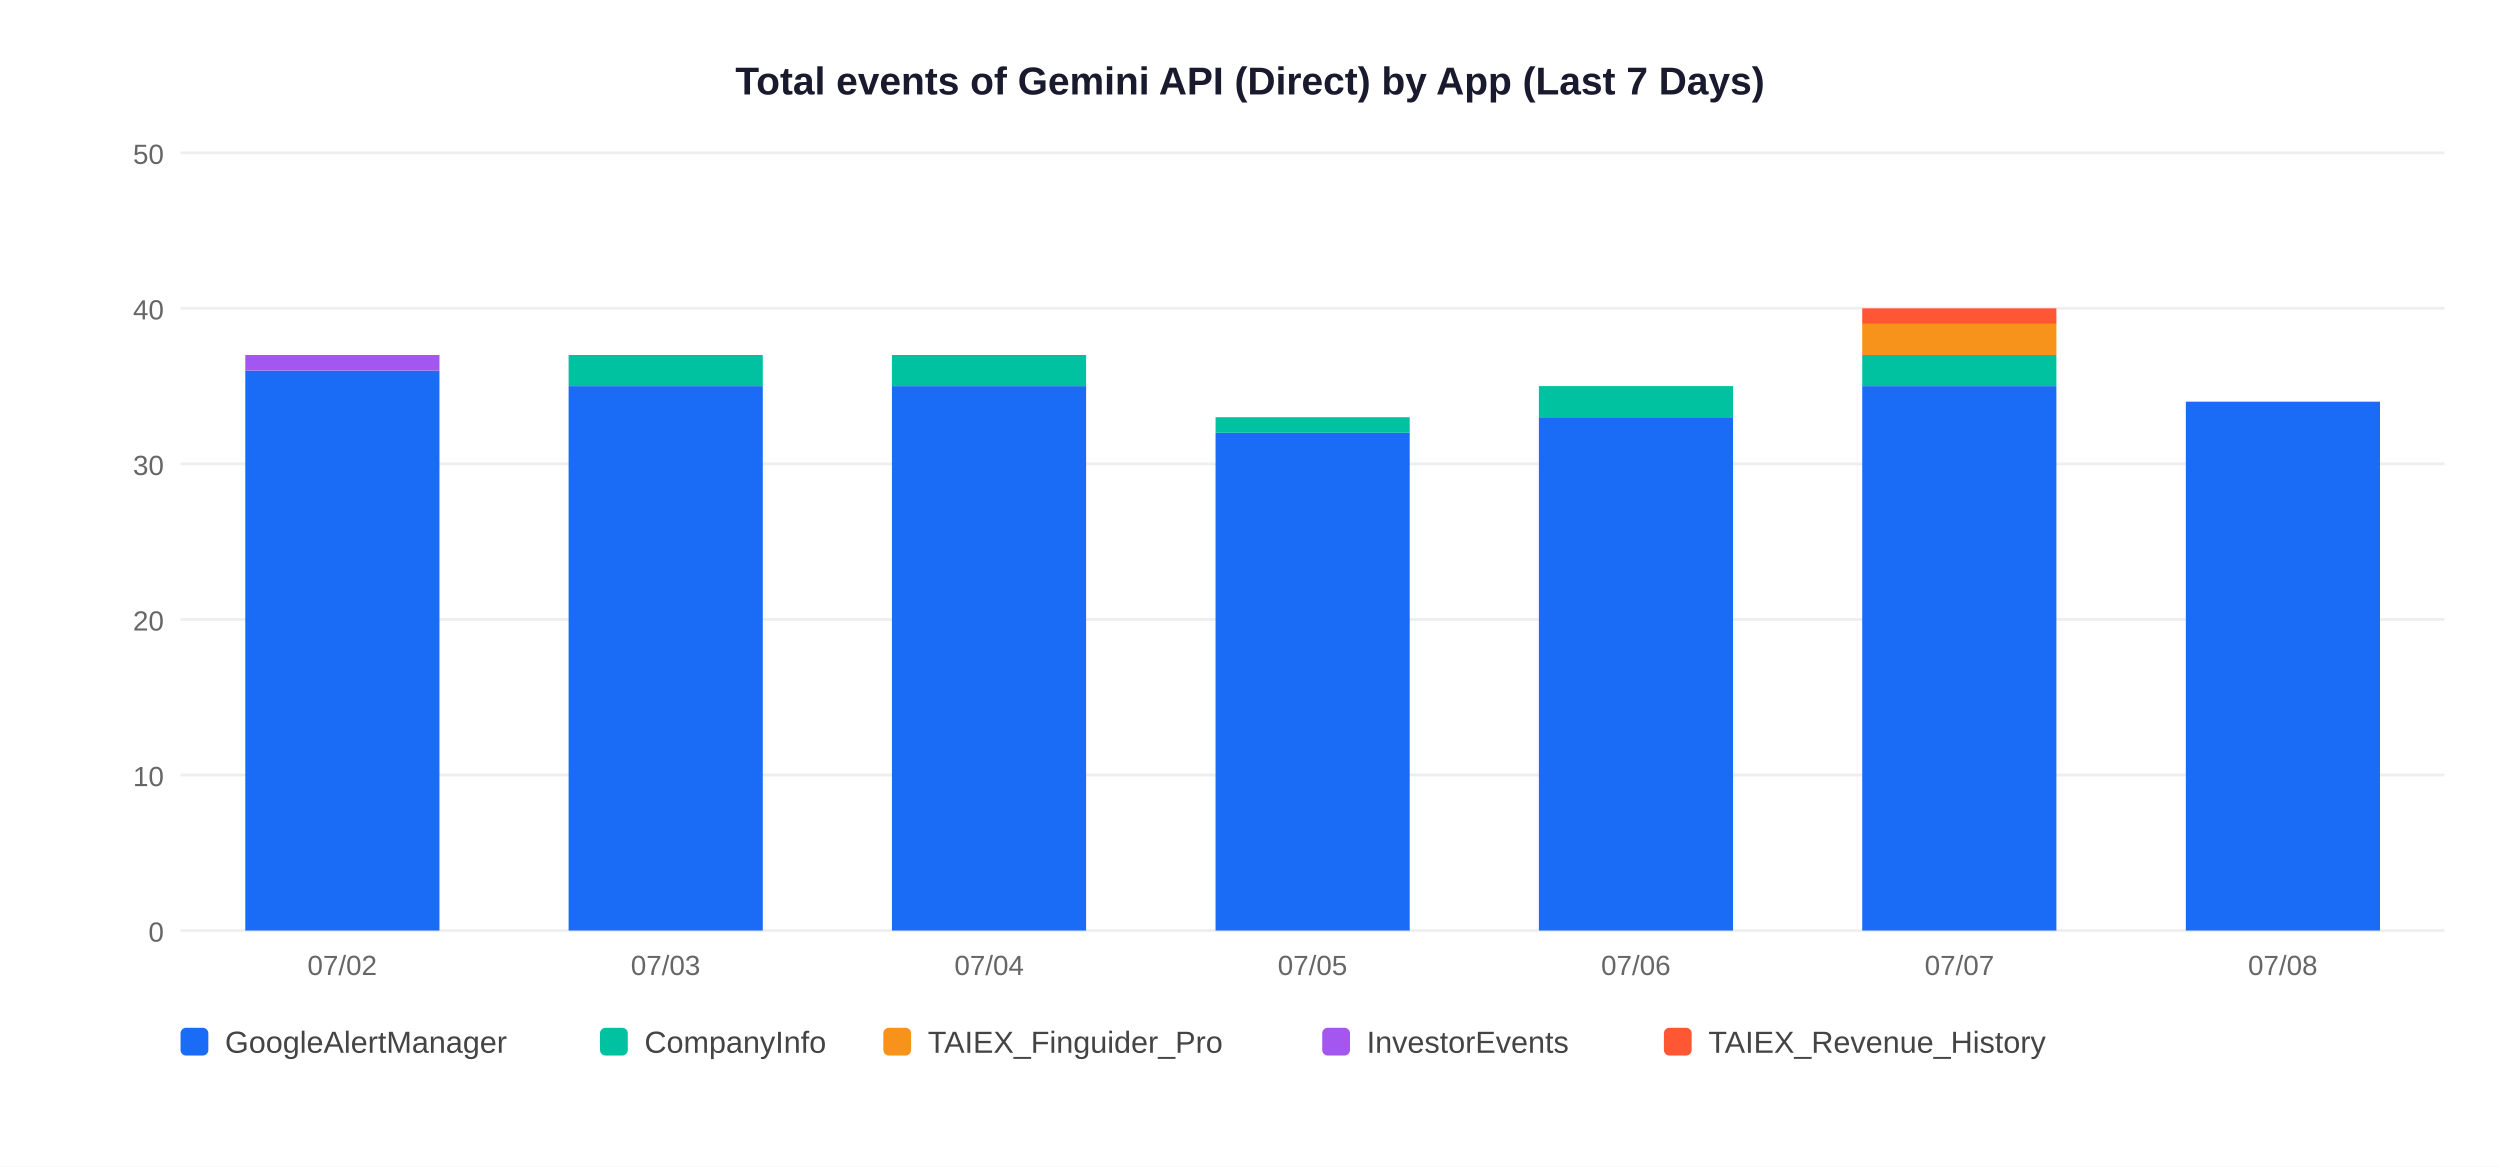
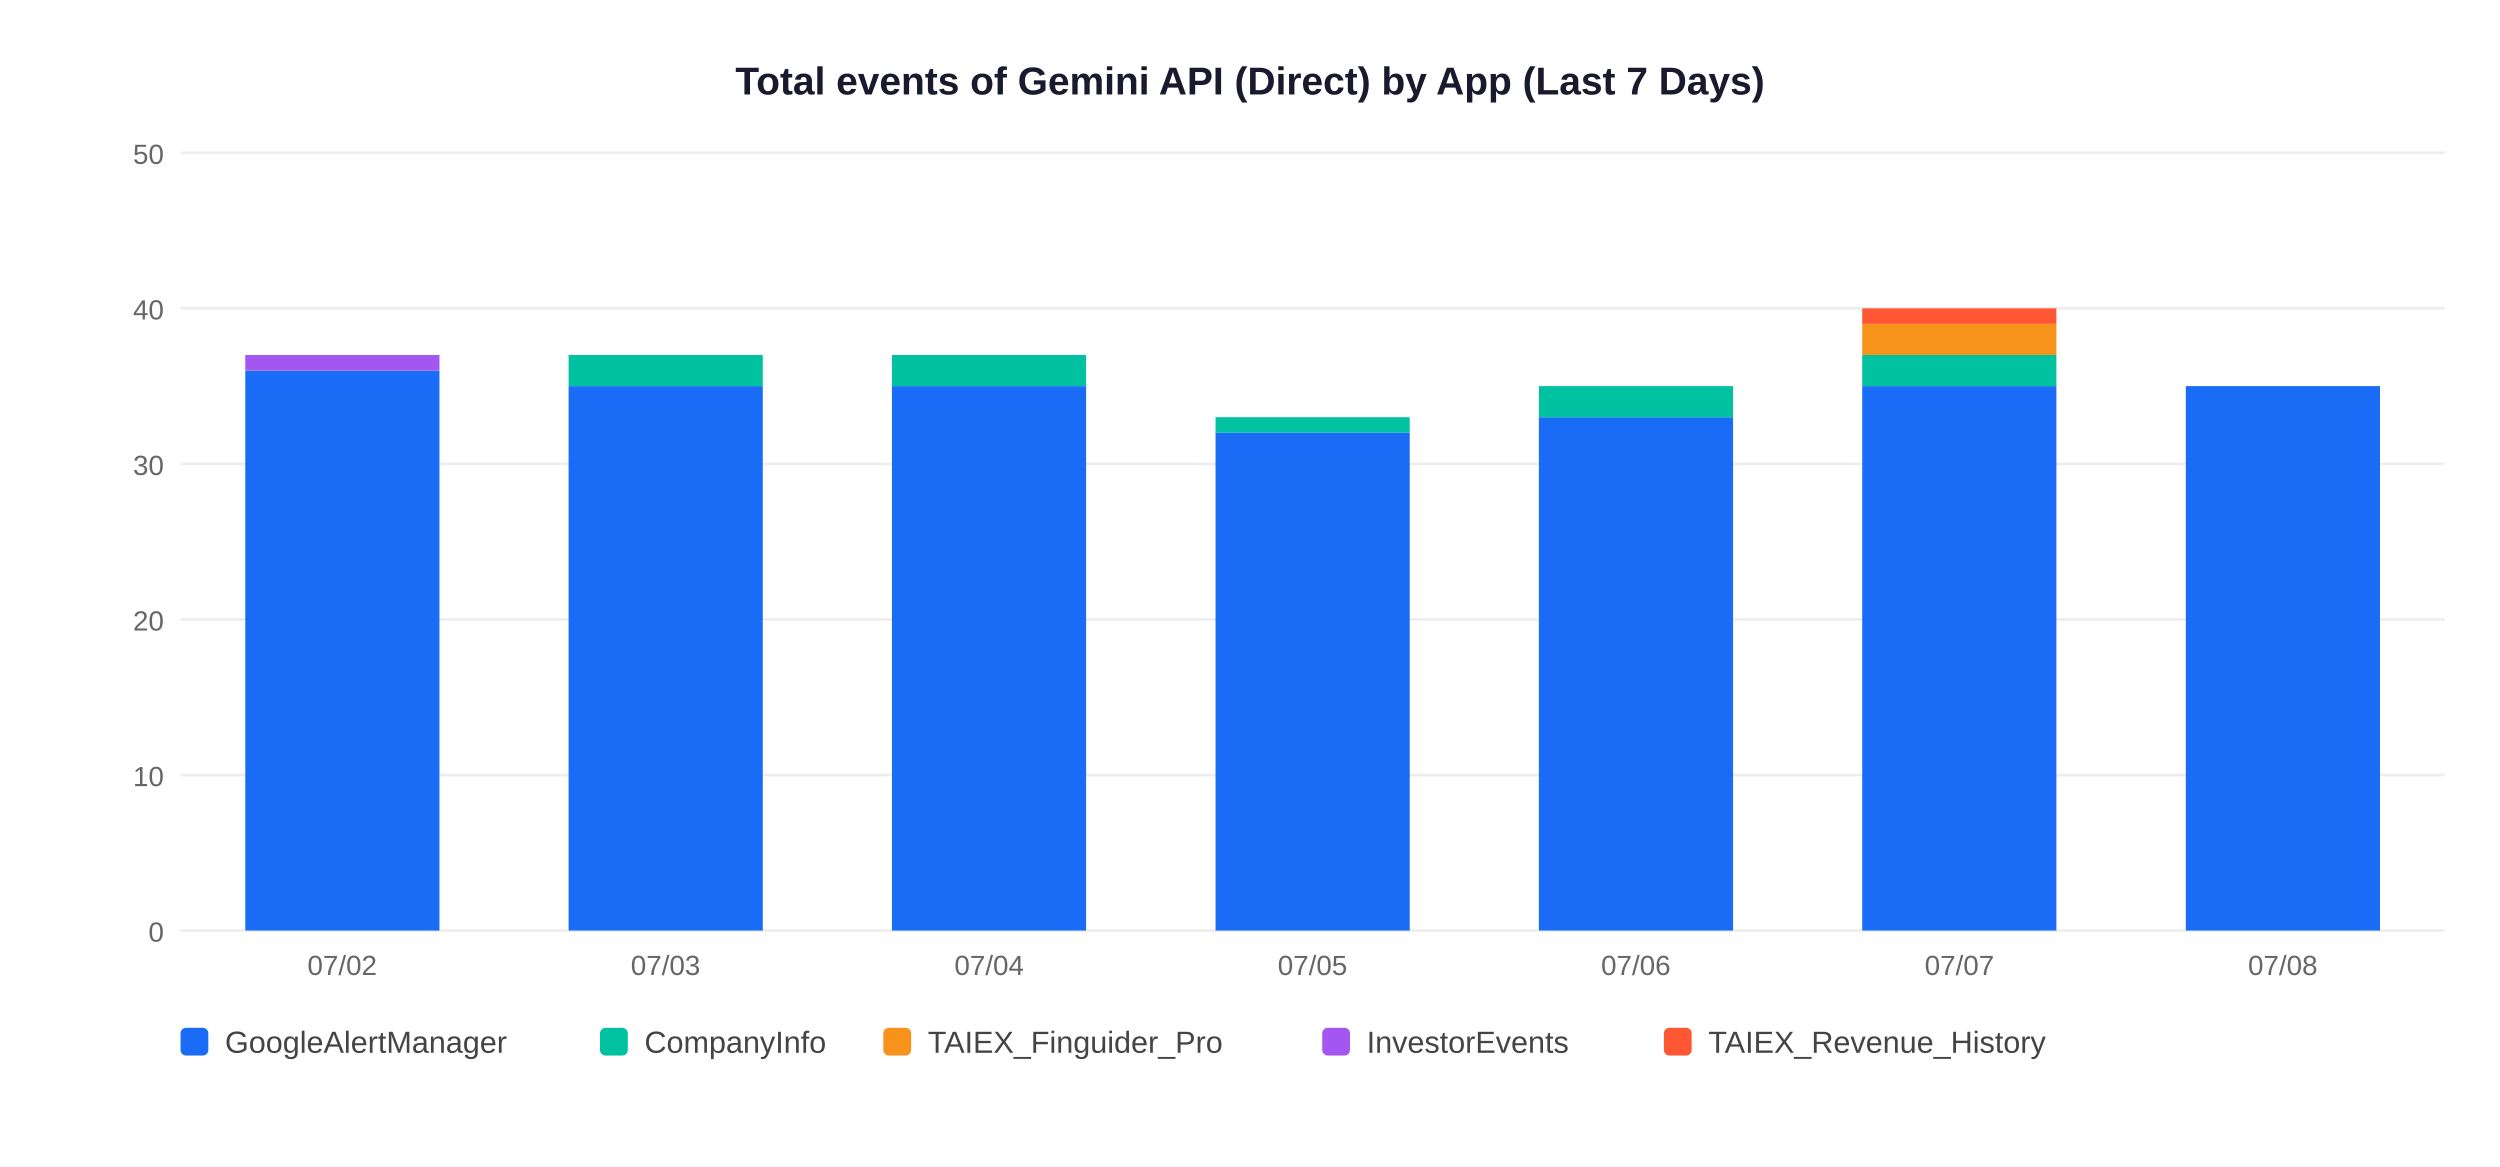
<svg xmlns="http://www.w3.org/2000/svg" width="900" height="420">
  <rect width="900" height="420" fill="white" />
  <text x="450" y="34" text-anchor="middle" font-size="14" font-weight="bold" font-family="Arial,sans-serif" fill="#1a1a2e">Total events of Gemini API (Direct) by App (Last 7 Days)</text>
  <line x1="65" y1="335" x2="880" y2="335" stroke="#EEEEEE" stroke-width="1" />
  <text x="59" y="339" text-anchor="end" font-size="10" font-family="Arial,sans-serif" fill="#666">0</text>
  <line x1="65" y1="279" x2="880" y2="279" stroke="#EEEEEE" stroke-width="1" />
  <text x="59" y="283" text-anchor="end" font-size="10" font-family="Arial,sans-serif" fill="#666">10</text>
  <line x1="65" y1="223" x2="880" y2="223" stroke="#EEEEEE" stroke-width="1" />
  <text x="59" y="227" text-anchor="end" font-size="10" font-family="Arial,sans-serif" fill="#666">20</text>
  <line x1="65" y1="167" x2="880" y2="167" stroke="#EEEEEE" stroke-width="1" />
  <text x="59" y="171" text-anchor="end" font-size="10" font-family="Arial,sans-serif" fill="#666">30</text>
  <line x1="65" y1="111" x2="880" y2="111" stroke="#EEEEEE" stroke-width="1" />
  <text x="59" y="115" text-anchor="end" font-size="10" font-family="Arial,sans-serif" fill="#666">40</text>
  <line x1="65" y1="55" x2="880" y2="55" stroke="#EEEEEE" stroke-width="1" />
  <text x="59" y="59" text-anchor="end" font-size="10" font-family="Arial,sans-serif" fill="#666">50</text>
  <rect x="88.3" y="133.4" width="69.9" height="201.6" fill="#1A6CF7" />
  <rect x="88.3" y="127.8" width="69.9" height="5.6" fill="#A456F0" />
  <text x="123.2" y="351" text-anchor="middle" font-size="10" font-family="Arial,sans-serif" fill="#666">07/02</text>
  <rect x="204.7" y="139.0" width="69.9" height="196.0" fill="#1A6CF7" />
  <rect x="204.7" y="127.8" width="69.9" height="11.2" fill="#00C2A0" />
  <text x="239.6" y="351" text-anchor="middle" font-size="10" font-family="Arial,sans-serif" fill="#666">07/03</text>
  <rect x="321.1" y="139.0" width="69.9" height="196.0" fill="#1A6CF7" />
  <rect x="321.1" y="127.8" width="69.9" height="11.2" fill="#00C2A0" />
  <text x="356.1" y="351" text-anchor="middle" font-size="10" font-family="Arial,sans-serif" fill="#666">07/04</text>
  <rect x="437.6" y="155.8" width="69.9" height="179.2" fill="#1A6CF7" />
  <rect x="437.6" y="150.2" width="69.9" height="5.6" fill="#00C2A0" />
  <text x="472.5" y="351" text-anchor="middle" font-size="10" font-family="Arial,sans-serif" fill="#666">07/05</text>
  <rect x="554.0" y="150.2" width="69.9" height="184.8" fill="#1A6CF7" />
  <rect x="554.0" y="139.0" width="69.9" height="11.2" fill="#00C2A0" />
  <text x="588.9" y="351" text-anchor="middle" font-size="10" font-family="Arial,sans-serif" fill="#666">07/06</text>
  <rect x="670.4" y="139.0" width="69.9" height="196.0" fill="#1A6CF7" />
  <rect x="670.4" y="127.8" width="69.9" height="11.2" fill="#00C2A0" />
  <rect x="670.4" y="116.6" width="69.9" height="11.2" fill="#F7931A" />
  <rect x="670.4" y="111.0" width="69.9" height="5.6" fill="#FF5733" />
  <text x="705.4" y="351" text-anchor="middle" font-size="10" font-family="Arial,sans-serif" fill="#666">07/07</text>
-   <rect x="786.9" y="144.6" width="69.9" height="190.4" fill="#1A6CF7" />
+   <rect x="786.9" y="139.0" width="69.9" height="196.0" fill="#1A6CF7" />
  <text x="821.8" y="351" text-anchor="middle" font-size="10" font-family="Arial,sans-serif" fill="#666">07/08</text>
  <rect x="65" y="370" width="10" height="10" rx="2" fill="#1A6CF7" />
  <text x="81" y="379" font-size="11" font-family="Arial,sans-serif" fill="#444">GoogleAlertManager</text>
  <rect x="216" y="370" width="10" height="10" rx="2" fill="#00C2A0" />
  <text x="232" y="379" font-size="11" font-family="Arial,sans-serif" fill="#444">CompanyInfo</text>
  <rect x="318" y="370" width="10" height="10" rx="2" fill="#F7931A" />
  <text x="334" y="379" font-size="11" font-family="Arial,sans-serif" fill="#444">TAIEX_Finguider_Pro</text>
  <rect x="476" y="370" width="10" height="10" rx="2" fill="#A456F0" />
  <text x="492" y="379" font-size="11" font-family="Arial,sans-serif" fill="#444">InvestorEvents</text>
  <rect x="599" y="370" width="10" height="10" rx="2" fill="#FF5733" />
  <text x="615" y="379" font-size="11" font-family="Arial,sans-serif" fill="#444">TAIEX_Revenue_History</text>
</svg>
